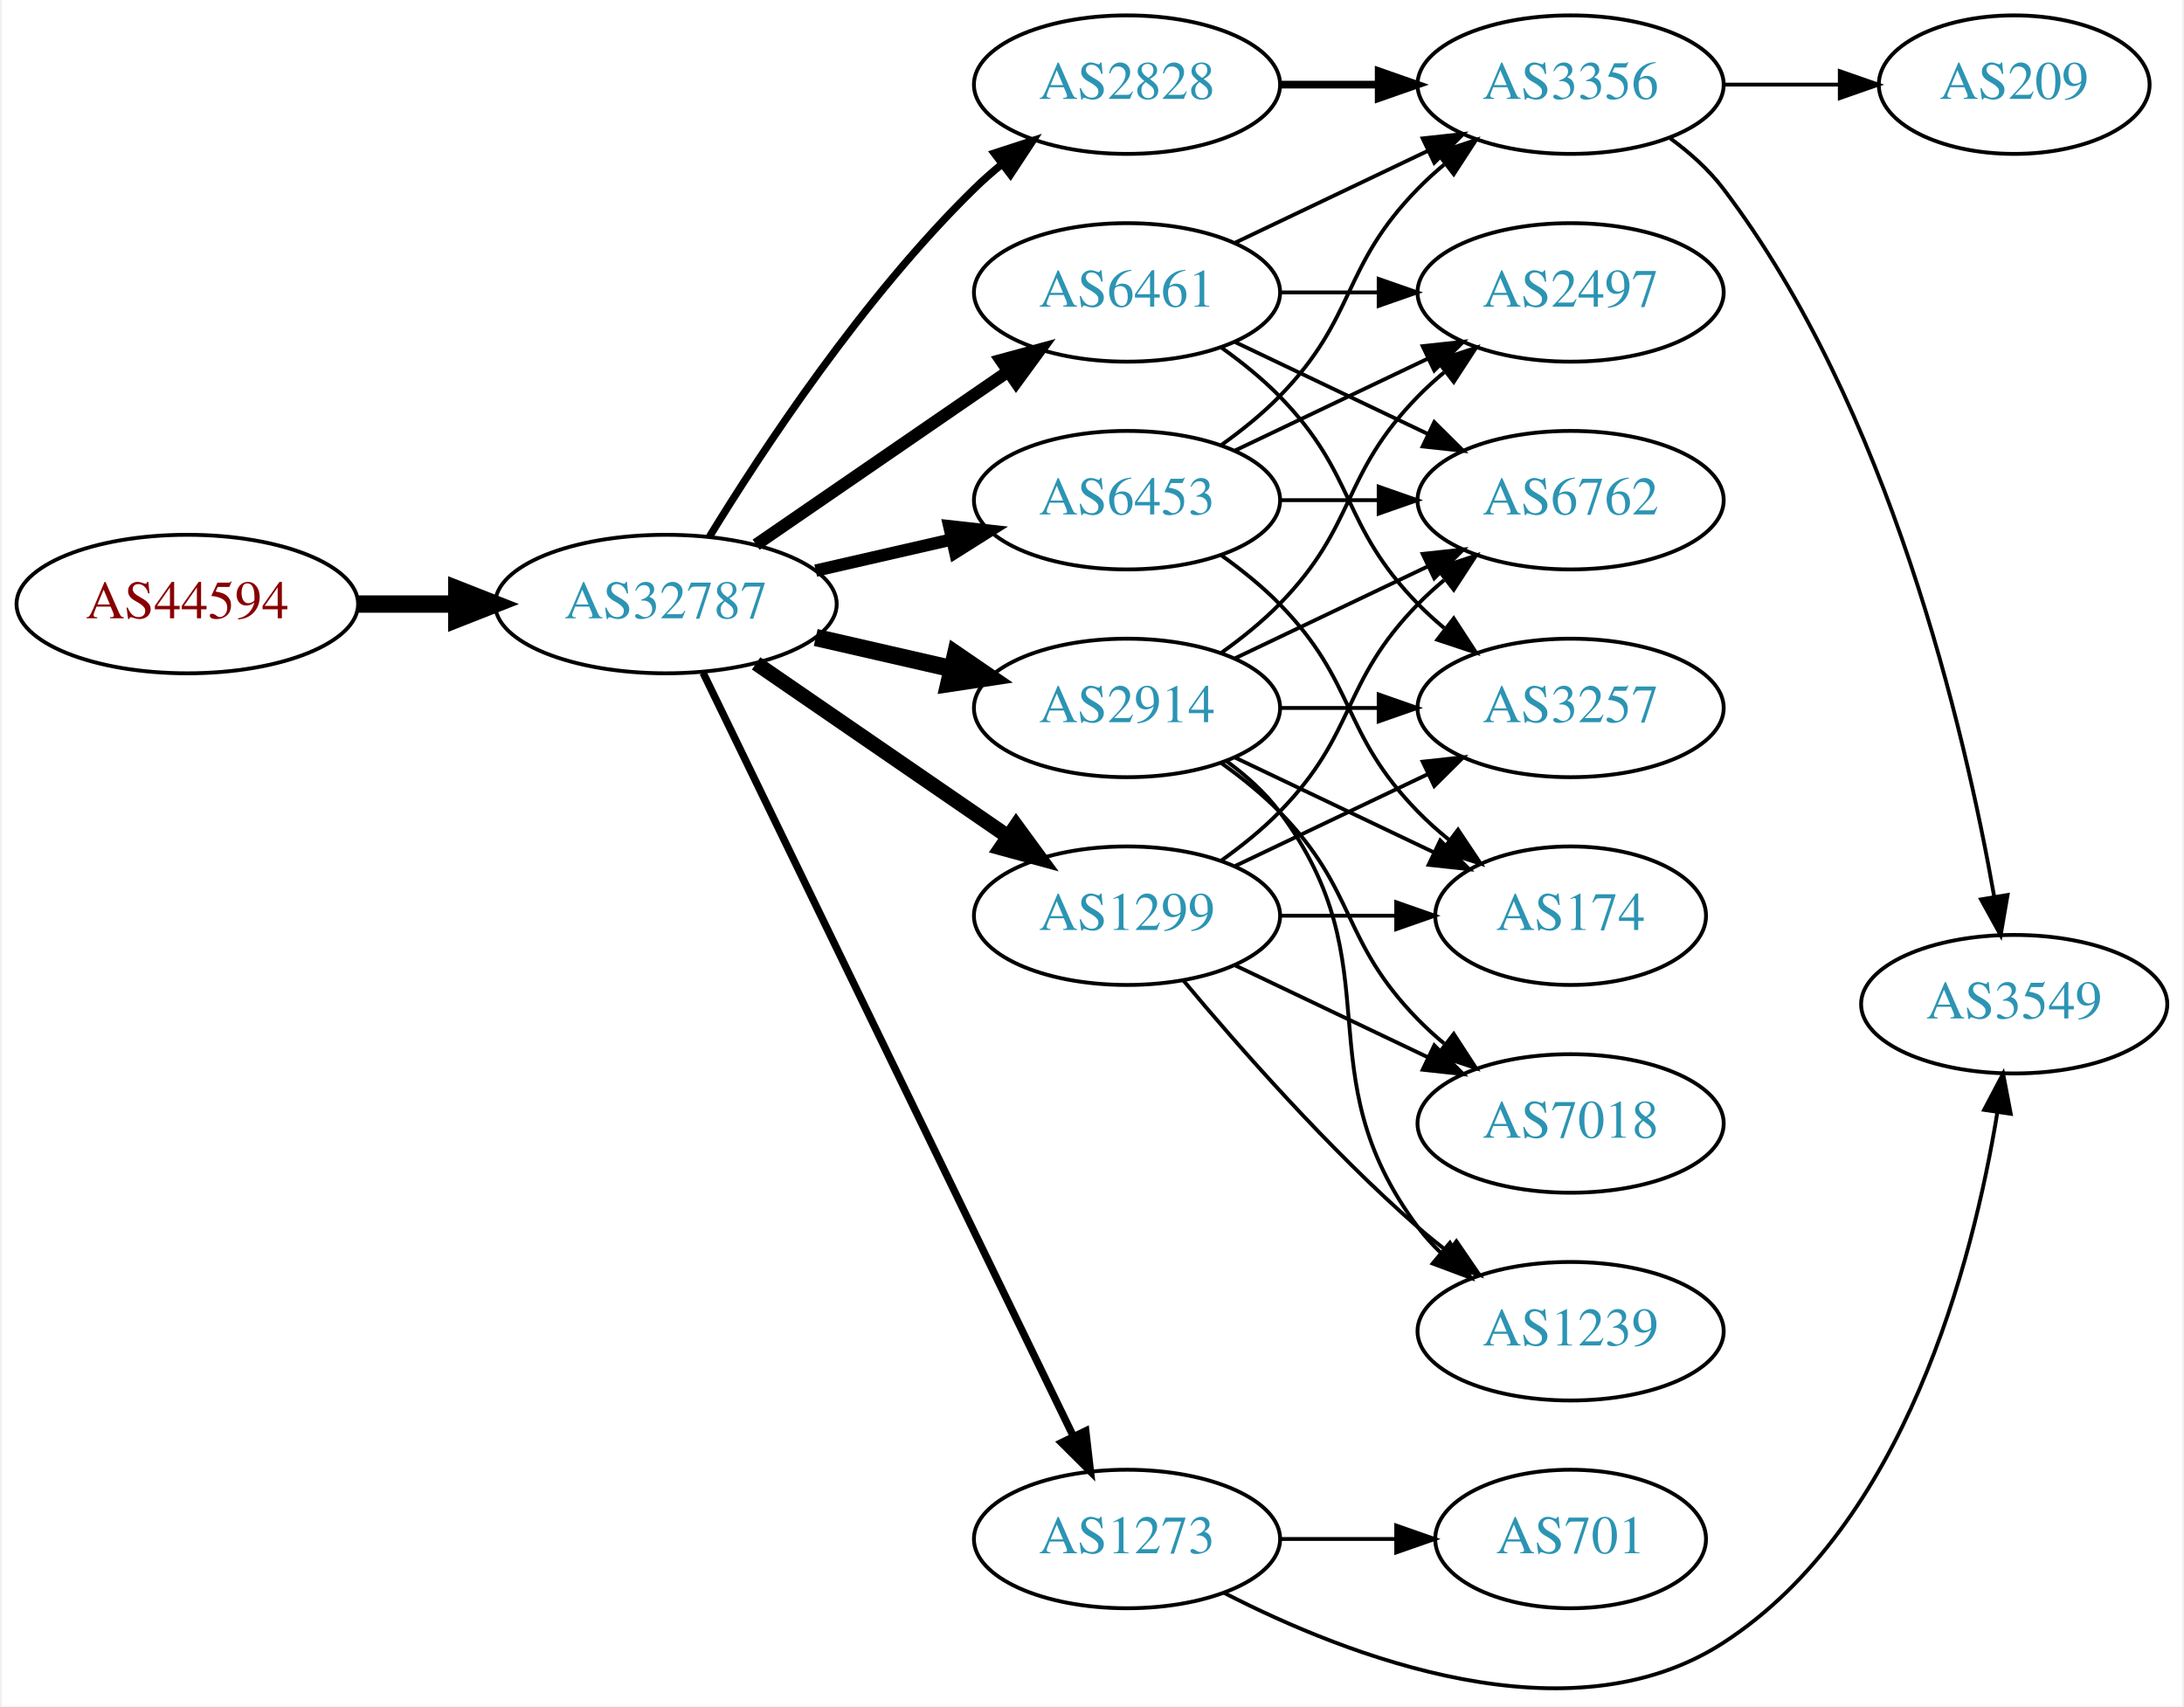
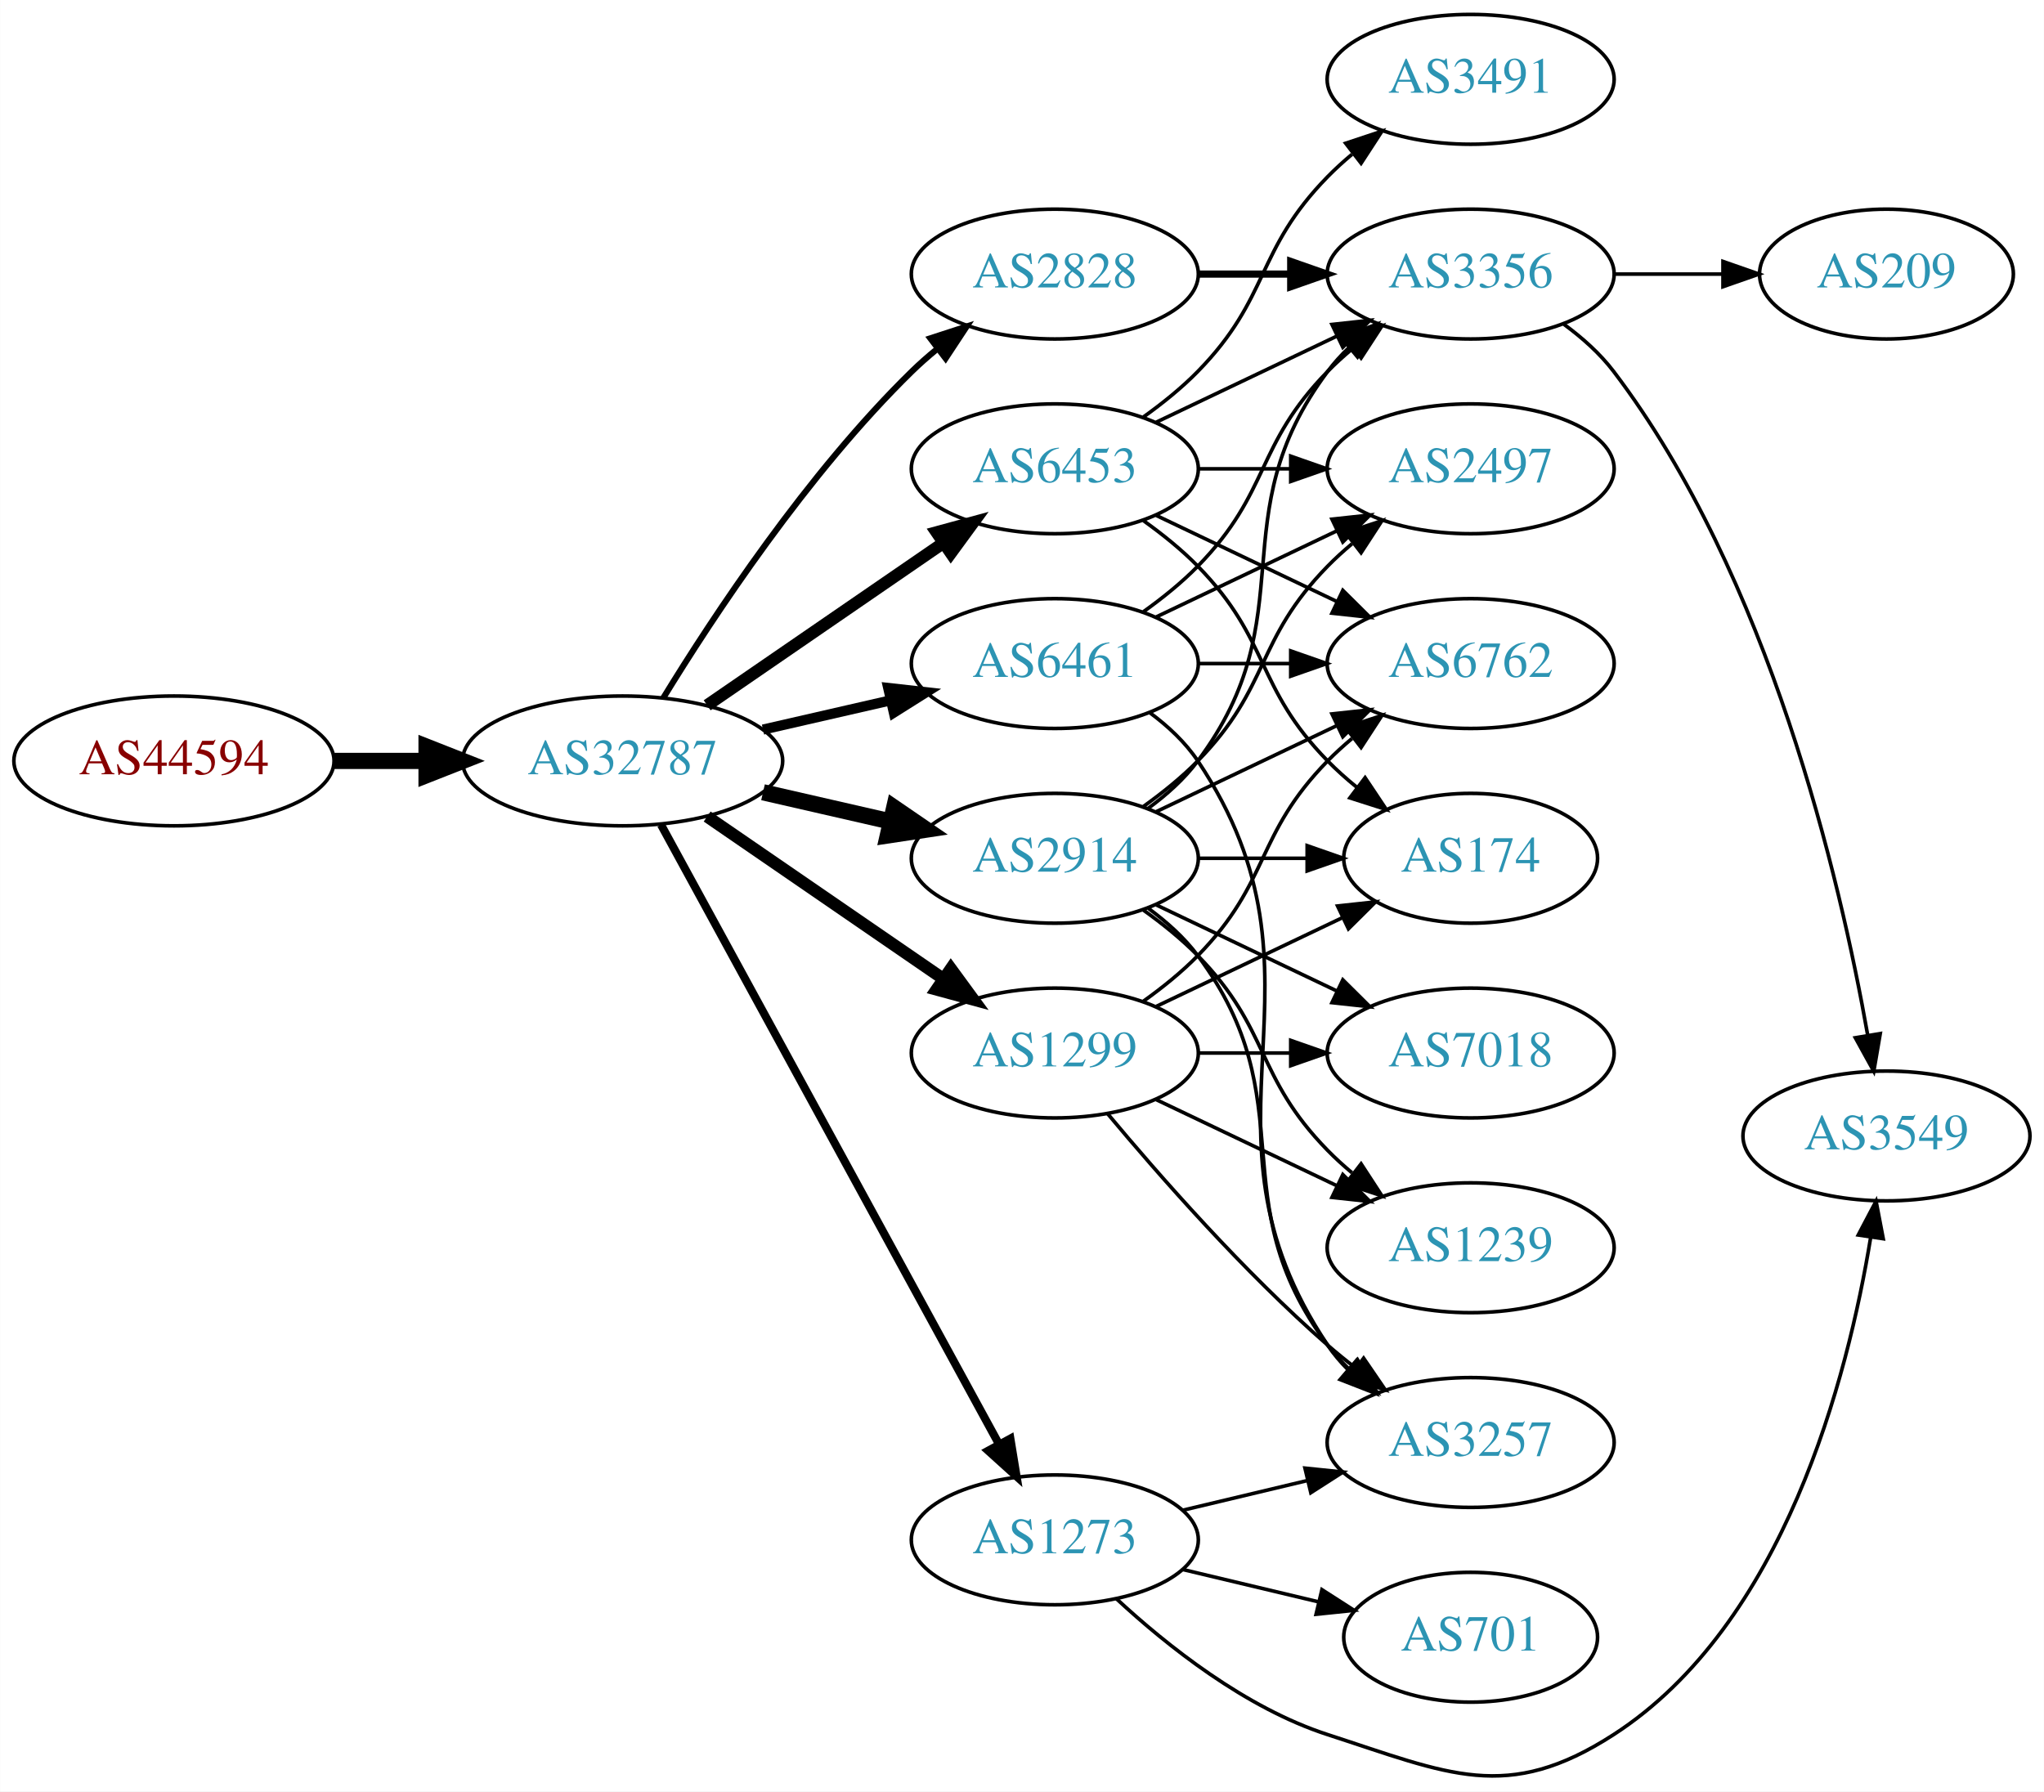
- <svg xmlns="http://www.w3.org/2000/svg" xmlns:xlink="http://www.w3.org/1999/xlink" width="567pt" height="443pt" viewBox="0.00 0.00 566.66 443.50">
-   <g id="graph0" class="graph" transform="scale(1 1) rotate(0) translate(4 439.498)">
-     <polygon fill="white" stroke="none" points="-4,4 -4,-439.498 562.663,-439.498 562.663,4 -4,4" />
+ <svg xmlns="http://www.w3.org/2000/svg" xmlns:xlink="http://www.w3.org/1999/xlink" width="567pt" height="497pt" viewBox="0.00 0.00 566.66 496.77">
+   <g id="graph0" class="graph" transform="scale(1 1) rotate(0) translate(4 492.766)">
+     <polygon fill="white" stroke="none" points="-4,4 -4,-492.766 562.663,-492.766 562.663,4 -4,4" />
    <g id="node1" class="node">
      <g id="a_node1">
        <a xlink:href="/asn/44594" xlink:title="AS44594 ~ Austrian Airlines AG [AT]">
-           <ellipse fill="#ffffff" stroke="black" cx="44.196" cy="-282.498" rx="44.393" ry="18" />
-           <text text-anchor="middle" x="44.196" y="-278.798" font-family="Times,serif" font-size="14.00" fill="#880000">AS44594</text>
+           <ellipse fill="#ffffff" stroke="black" cx="44.196" cy="-281.766" rx="44.393" ry="18" />
+           <text text-anchor="middle" x="44.196" y="-278.066" font-family="Times,serif" font-size="14.00" fill="#880000">AS44594</text>
        </a>
      </g>
    </g>
    <g id="node2" class="node">
      <g id="a_node2">
        <a xlink:href="/asn/32787" xlink:title="AS32787 ~ Akamai Technologies, Inc. [US]">
-           <ellipse fill="#ffffff" stroke="black" cx="168.588" cy="-282.498" rx="44.393" ry="18" />
-           <text text-anchor="middle" x="168.588" y="-278.798" font-family="Times,serif" font-size="14.00" fill="#2c94b3">AS32787</text>
+           <ellipse fill="#ffffff" stroke="black" cx="168.588" cy="-281.766" rx="44.393" ry="18" />
+           <text text-anchor="middle" x="168.588" y="-278.066" font-family="Times,serif" font-size="14.00" fill="#2c94b3">AS32787</text>
        </a>
      </g>
    </g>
    <g id="edge1" class="edge">
-       <path fill="none" stroke="black" stroke-width="4.5" d="M88.692,-282.498C96.898,-282.498 105.569,-282.498 114.041,-282.498" />
-       <polygon fill="black" stroke="black" stroke-width="4.5" points="114.233,-286.436 124.233,-282.498 114.233,-278.561 114.233,-286.436" />
+       <path fill="none" stroke="black" stroke-width="4.5" d="M88.692,-281.766C96.898,-281.766 105.569,-281.766 114.041,-281.766" />
+       <polygon fill="black" stroke="black" stroke-width="4.5" points="114.233,-285.703 124.233,-281.766 114.233,-277.828 114.233,-285.703" />
    </g>
    <g id="node3" class="node">
      <g id="a_node3">
        <a xlink:href="/asn/2914" xlink:title="AS2914 ~ NTT America, Inc. [US]">
-           <ellipse fill="#ffffff" stroke="black" cx="288.431" cy="-255.498" rx="39.794" ry="18" />
-           <text text-anchor="middle" x="288.431" y="-251.798" font-family="Times,serif" font-size="14.00" fill="#2c94b3">AS2914</text>
+           <ellipse fill="#ffffff" stroke="black" cx="288.431" cy="-254.766" rx="39.794" ry="18" />
+           <text text-anchor="middle" x="288.431" y="-251.066" font-family="Times,serif" font-size="14.00" fill="#2c94b3">AS2914</text>
        </a>
      </g>
    </g>
    <g id="edge2" class="edge">
-       <path fill="none" stroke="black" stroke-width="4.5" d="M207.523,-273.807C218.764,-271.231 231.176,-268.387 242.799,-265.724" />
-       <polygon fill="black" stroke="black" stroke-width="4.5" points="243.893,-269.513 252.761,-263.442 242.134,-261.837 243.893,-269.513" />
+       <path fill="none" stroke="black" stroke-width="4.5" d="M207.523,-273.074C218.764,-270.499 231.176,-267.655 242.799,-264.992" />
+       <polygon fill="black" stroke="black" stroke-width="4.5" points="243.893,-268.781 252.761,-262.709 242.134,-261.105 243.893,-268.781" />
    </g>
    <g id="node4" class="node">
      <g id="a_node4">
-         <a xlink:href="/asn/6461" xlink:title="AS6461 ~ Zayo Bandwidth [US]">
-           <ellipse fill="#ffffff" stroke="black" cx="288.431" cy="-363.498" rx="39.794" ry="18" />
-           <text text-anchor="middle" x="288.431" y="-359.798" font-family="Times,serif" font-size="14.00" fill="#2c94b3">AS6461</text>
+         <a xlink:href="/asn/1273" xlink:title="AS1273 ~ Vodafone Group PLC [EU]">
+           <ellipse fill="#ffffff" stroke="black" cx="288.431" cy="-65.766" rx="39.794" ry="18" />
+           <text text-anchor="middle" x="288.431" y="-62.066" font-family="Times,serif" font-size="14.00" fill="#2c94b3">AS1273</text>
        </a>
      </g>
    </g>
    <g id="edge3" class="edge">
-       <path fill="none" stroke="black" stroke-width="3.214" d="M192.031,-297.924C210.612,-310.696 237.173,-328.953 257.553,-342.961" />
-       <polygon fill="black" stroke="black" stroke-width="3.214" points="255.643,-345.896 265.867,-348.676 259.609,-340.127 255.643,-345.896" />
+       <path fill="none" stroke="black" stroke-width="2.25" d="M179.232,-264.09C199.913,-226.181 248.626,-136.893 273.005,-92.207" />
+       <polygon fill="black" stroke="black" stroke-width="2.25" points="276.102,-93.838 277.819,-83.383 269.957,-90.486 276.102,-93.838" />
    </g>
    <g id="node5" class="node">
      <g id="a_node5">
        <a xlink:href="/asn/2828" xlink:title="AS2828 ~ XO-AS15 [US]">
-           <ellipse fill="#ffffff" stroke="black" cx="288.431" cy="-417.498" rx="39.794" ry="18" />
-           <text text-anchor="middle" x="288.431" y="-413.798" font-family="Times,serif" font-size="14.00" fill="#2c94b3">AS2828</text>
+           <ellipse fill="#ffffff" stroke="black" cx="288.431" cy="-416.766" rx="39.794" ry="18" />
+           <text text-anchor="middle" x="288.431" y="-413.066" font-family="Times,serif" font-size="14.00" fill="#2c94b3">AS2828</text>
        </a>
      </g>
    </g>
    <g id="edge4" class="edge">
-       <path fill="none" stroke="black" stroke-width="1.929" d="M179.854,-299.938C193.662,-322.49 219.851,-362.221 248.784,-390.498 250.924,-392.59 253.242,-394.635 255.642,-396.604" />
-       <polygon fill="black" stroke="black" stroke-width="1.929" points="253.908,-399.684 263.983,-402.962 258.152,-394.117 253.908,-399.684" />
+       <path fill="none" stroke="black" stroke-width="1.688" d="M179.854,-299.206C193.662,-321.757 219.851,-361.488 248.784,-389.766 250.924,-391.857 253.242,-393.902 255.642,-395.871" />
+       <polygon fill="black" stroke="black" stroke-width="1.688" points="253.908,-398.951 263.983,-402.23 258.152,-393.384 253.908,-398.951" />
    </g>
    <g id="node6" class="node">
      <g id="a_node6">
-         <a xlink:href="/asn/6453" xlink:title="AS6453 ~ TATA COMMUNICATIONS (AMERICA) INC [US]">
-           <ellipse fill="#ffffff" stroke="black" cx="288.431" cy="-309.498" rx="39.794" ry="18" />
-           <text text-anchor="middle" x="288.431" y="-305.798" font-family="Times,serif" font-size="14.00" fill="#2c94b3">AS6453</text>
+         <a xlink:href="/asn/1299" xlink:title="AS1299 ~ Telia Carrier [EU]">
+           <ellipse fill="#ffffff" stroke="black" cx="288.431" cy="-200.766" rx="39.794" ry="18" />
+           <text text-anchor="middle" x="288.431" y="-197.066" font-family="Times,serif" font-size="14.00" fill="#2c94b3">AS1299</text>
        </a>
      </g>
    </g>
    <g id="edge5" class="edge">
-       <path fill="none" stroke="black" stroke-width="3.214" d="M207.523,-291.19C218.764,-293.765 231.176,-296.609 242.799,-299.272" />
-       <polygon fill="black" stroke="black" stroke-width="3.214" points="242.232,-302.733 252.761,-301.555 243.795,-295.91 242.232,-302.733" />
+       <path fill="none" stroke="black" stroke-width="3.375" d="M192.031,-266.34C210.612,-253.568 237.173,-235.311 257.553,-221.303" />
+       <polygon fill="black" stroke="black" stroke-width="3.375" points="259.609,-224.137 265.867,-215.588 255.643,-218.368 259.609,-224.137" />
    </g>
    <g id="node7" class="node">
      <g id="a_node7">
-         <a xlink:href="/asn/1299" xlink:title="AS1299 ~ Telia Carrier [EU]">
-           <ellipse fill="#ffffff" stroke="black" cx="288.431" cy="-201.498" rx="39.794" ry="18" />
-           <text text-anchor="middle" x="288.431" y="-197.798" font-family="Times,serif" font-size="14.00" fill="#2c94b3">AS1299</text>
+         <a xlink:href="/asn/6453" xlink:title="AS6453 ~ TATA COMMUNICATIONS (AMERICA) INC [US]">
+           <ellipse fill="#ffffff" stroke="black" cx="288.431" cy="-362.766" rx="39.794" ry="18" />
+           <text text-anchor="middle" x="288.431" y="-359.066" font-family="Times,serif" font-size="14.00" fill="#2c94b3">AS6453</text>
        </a>
      </g>
    </g>
    <g id="edge6" class="edge">
-       <path fill="none" stroke="black" stroke-width="3.857" d="M192.031,-267.072C210.612,-254.3 237.173,-236.043 257.553,-222.035" />
-       <polygon fill="black" stroke="black" stroke-width="3.857" points="259.609,-224.869 265.867,-216.32 255.643,-219.101 259.609,-224.869" />
+       <path fill="none" stroke="black" stroke-width="3.375" d="M192.031,-297.192C210.612,-309.964 237.173,-328.221 257.553,-342.229" />
+       <polygon fill="black" stroke="black" stroke-width="3.375" points="255.643,-345.163 265.867,-347.944 259.609,-339.395 255.643,-345.163" />
    </g>
    <g id="node8" class="node">
      <g id="a_node8">
-         <a xlink:href="/asn/1273" xlink:title="AS1273 ~ Vodafone Group PLC [EU]">
-           <ellipse fill="#ffffff" stroke="black" cx="288.431" cy="-39.498" rx="39.794" ry="18" />
-           <text text-anchor="middle" x="288.431" y="-35.798" font-family="Times,serif" font-size="14.00" fill="#2c94b3">AS1273</text>
+         <a xlink:href="/asn/6461" xlink:title="AS6461 ~ Zayo Bandwidth [US]">
+           <ellipse fill="#ffffff" stroke="black" cx="288.431" cy="-308.766" rx="39.794" ry="18" />
+           <text text-anchor="middle" x="288.431" y="-305.066" font-family="Times,serif" font-size="14.00" fill="#2c94b3">AS6461</text>
        </a>
      </g>
    </g>
    <g id="edge7" class="edge">
-       <path fill="none" stroke="black" stroke-width="1.929" d="M178.253,-264.63C198.734,-222.398 250.221,-116.227 274.447,-66.271" />
-       <polygon fill="black" stroke="black" stroke-width="1.929" points="277.697,-67.59 278.912,-57.065 271.399,-64.536 277.697,-67.59" />
+       <path fill="none" stroke="black" stroke-width="2.812" d="M207.523,-290.457C218.764,-293.033 231.176,-295.877 242.799,-298.54" />
+       <polygon fill="black" stroke="black" stroke-width="2.812" points="242.232,-302 252.761,-300.822 243.795,-295.177 242.232,-302" />
    </g>
    <g id="node9" class="node">
      <g id="a_node9">
-         <a xlink:href="/asn/174" xlink:title="AS174 ~ Cogent Communications [US]">
-           <ellipse fill="#ffffff" stroke="black" cx="403.724" cy="-201.498" rx="35.194" ry="18" />
-           <text text-anchor="middle" x="403.724" y="-197.798" font-family="Times,serif" font-size="14.00" fill="#2c94b3">AS174</text>
+         <a xlink:href="/asn/2497" xlink:title="AS2497 ~ Internet Initiative Japan Inc. [JP]">
+           <ellipse fill="#ffffff" stroke="black" cx="403.724" cy="-362.766" rx="39.794" ry="18" />
+           <text text-anchor="middle" x="403.724" y="-359.066" font-family="Times,serif" font-size="14.00" fill="#2c94b3">AS2497</text>
        </a>
      </g>
    </g>
    <g id="edge8" class="edge">
-       <path fill="none" stroke="black" d="M316.567,-242.564C331.999,-235.209 351.485,-225.921 368.02,-218.04" />
-       <polygon fill="black" stroke="black" points="369.84,-221.049 377.361,-213.587 366.828,-214.73 369.84,-221.049" />
+       <path fill="none" stroke="black" d="M313.025,-269.155C318.281,-272.914 323.613,-277.203 328.077,-281.766 348.25,-302.383 343.905,-315.148 364.077,-335.766 366.17,-337.905 368.453,-339.983 370.83,-341.976" />
+       <polygon fill="black" stroke="black" points="369.074,-345.041 379.13,-348.376 373.349,-339.498 369.074,-345.041" />
    </g>
    <g id="node10" class="node">
      <g id="a_node10">
        <a xlink:href="/asn/6762" xlink:title="AS6762 ~ TELECOM ITALIA SPARKLE S.p.A. [IT]">
-           <ellipse fill="#ffffff" stroke="black" cx="403.724" cy="-309.498" rx="39.794" ry="18" />
-           <text text-anchor="middle" x="403.724" y="-305.798" font-family="Times,serif" font-size="14.00" fill="#2c94b3">AS6762</text>
+           <ellipse fill="#ffffff" stroke="black" cx="403.724" cy="-308.766" rx="39.794" ry="18" />
+           <text text-anchor="middle" x="403.724" y="-305.066" font-family="Times,serif" font-size="14.00" fill="#2c94b3">AS6762</text>
        </a>
      </g>
    </g>
    <g id="edge9" class="edge">
-       <path fill="none" stroke="black" d="M316.567,-268.433C331.561,-275.579 350.382,-284.55 366.605,-292.283" />
-       <polygon fill="black" stroke="black" points="365.276,-295.526 375.809,-296.67 368.288,-289.207 365.276,-295.526" />
+       <path fill="none" stroke="black" d="M316.567,-267.7C331.561,-274.847 350.382,-283.818 366.605,-291.55" />
+       <polygon fill="black" stroke="black" points="365.276,-294.794 375.809,-295.937 368.288,-288.475 365.276,-294.794" />
    </g>
    <g id="node11" class="node">
      <g id="a_node11">
-         <a xlink:href="/asn/2497" xlink:title="AS2497 ~ Internet Initiative Japan Inc. [JP]">
-           <ellipse fill="#ffffff" stroke="black" cx="403.724" cy="-363.498" rx="39.794" ry="18" />
-           <text text-anchor="middle" x="403.724" y="-359.798" font-family="Times,serif" font-size="14.00" fill="#2c94b3">AS2497</text>
+         <a xlink:href="/asn/3257" xlink:title="AS3257 ~ GTT [DE]">
+           <ellipse fill="#ffffff" stroke="black" cx="403.724" cy="-92.766" rx="39.794" ry="18" />
+           <text text-anchor="middle" x="403.724" y="-89.066" font-family="Times,serif" font-size="14.00" fill="#2c94b3">AS3257</text>
        </a>
      </g>
    </g>
    <g id="edge10" class="edge">
-       <path fill="none" stroke="black" d="M313.025,-269.888C318.281,-273.646 323.613,-277.935 328.077,-282.498 348.25,-303.116 343.905,-315.881 364.077,-336.498 366.17,-338.637 368.453,-340.716 370.83,-342.708" />
-       <polygon fill="black" stroke="black" points="369.074,-345.773 379.13,-349.109 373.349,-340.23 369.074,-345.773" />
+       <path fill="none" stroke="black" d="M314.362,-240.884C319.438,-237.154 324.356,-232.75 328.077,-227.766 358.349,-187.224 333.806,-160.308 364.077,-119.766 365.822,-117.429 367.829,-115.22 369.992,-113.149" />
+       <polygon fill="black" stroke="black" points="372.352,-115.738 377.793,-106.647 367.87,-110.361 372.352,-115.738" />
    </g>
    <g id="node12" class="node">
      <g id="a_node12">
-         <a xlink:href="/asn/3257" xlink:title="AS3257 ~ GTT [DE]">
-           <ellipse fill="#ffffff" stroke="black" cx="403.724" cy="-255.498" rx="39.794" ry="18" />
-           <text text-anchor="middle" x="403.724" y="-251.798" font-family="Times,serif" font-size="14.00" fill="#2c94b3">AS3257</text>
+         <a xlink:href="/asn/7018" xlink:title="AS7018 ~ AT&amp;T Services, Inc. [US]">
+           <ellipse fill="#ffffff" stroke="black" cx="403.724" cy="-200.766" rx="39.794" ry="18" />
+           <text text-anchor="middle" x="403.724" y="-197.066" font-family="Times,serif" font-size="14.00" fill="#2c94b3">AS7018</text>
        </a>
      </g>
    </g>
    <g id="edge11" class="edge">
-       <path fill="none" stroke="black" d="M328.103,-255.498C336.306,-255.498 345.07,-255.498 353.602,-255.498" />
-       <polygon fill="black" stroke="black" points="353.841,-258.998 363.841,-255.498 353.841,-251.998 353.841,-258.998" />
+       <path fill="none" stroke="black" d="M316.567,-241.831C331.561,-234.685 350.382,-225.714 366.605,-217.981" />
+       <polygon fill="black" stroke="black" points="368.288,-221.057 375.809,-213.595 365.276,-214.738 368.288,-221.057" />
    </g>
    <g id="node13" class="node">
      <g id="a_node13">
-         <a xlink:href="/asn/7018" xlink:title="AS7018 ~ AT&amp;T Services, Inc. [US]">
-           <ellipse fill="#ffffff" stroke="black" cx="403.724" cy="-147.498" rx="39.794" ry="18" />
-           <text text-anchor="middle" x="403.724" y="-143.798" font-family="Times,serif" font-size="14.00" fill="#2c94b3">AS7018</text>
+         <a xlink:href="/asn/174" xlink:title="AS174 ~ Cogent Communications [US]">
+           <ellipse fill="#ffffff" stroke="black" cx="403.724" cy="-254.766" rx="35.194" ry="18" />
+           <text text-anchor="middle" x="403.724" y="-251.066" font-family="Times,serif" font-size="14.00" fill="#2c94b3">AS174</text>
        </a>
      </g>
    </g>
    <g id="edge12" class="edge">
-       <path fill="none" stroke="black" d="M313.025,-241.109C318.281,-237.351 323.613,-233.062 328.077,-228.498 348.25,-207.881 343.905,-195.116 364.077,-174.498 366.17,-172.359 368.453,-170.281 370.83,-168.289" />
-       <polygon fill="black" stroke="black" points="373.349,-170.766 379.13,-161.888 369.074,-165.223 373.349,-170.766" />
+       <path fill="none" stroke="black" d="M328.103,-254.766C337.808,-254.766 348.299,-254.766 358.262,-254.766" />
+       <polygon fill="black" stroke="black" points="358.398,-258.266 368.398,-254.766 358.398,-251.266 358.398,-258.266" />
    </g>
    <g id="node14" class="node">
      <g id="a_node14">
        <a xlink:href="/asn/1239" xlink:title="AS1239 ~ Sprint [US]">
-           <ellipse fill="#ffffff" stroke="black" cx="403.724" cy="-93.498" rx="39.794" ry="18" />
-           <text text-anchor="middle" x="403.724" y="-89.798" font-family="Times,serif" font-size="14.00" fill="#2c94b3">AS1239</text>
+           <ellipse fill="#ffffff" stroke="black" cx="403.724" cy="-146.766" rx="39.794" ry="18" />
+           <text text-anchor="middle" x="403.724" y="-143.066" font-family="Times,serif" font-size="14.00" fill="#2c94b3">AS1239</text>
        </a>
      </g>
    </g>
    <g id="edge13" class="edge">
-       <path fill="none" stroke="black" d="M314.362,-241.617C319.438,-237.887 324.356,-233.483 328.077,-228.498 358.349,-187.956 333.806,-161.04 364.077,-120.498 365.822,-118.162 367.829,-115.953 369.992,-113.881" />
-       <polygon fill="black" stroke="black" points="372.352,-116.471 377.793,-107.38 367.87,-111.094 372.352,-116.471" />
-     </g>
-     <g id="edge14" class="edge">
-       <path fill="none" stroke="black" d="M316.567,-350.564C331.561,-343.417 350.382,-334.446 366.605,-326.714" />
-       <polygon fill="black" stroke="black" points="368.288,-329.789 375.809,-322.327 365.276,-323.47 368.288,-329.789" />
-     </g>
-     <g id="edge16" class="edge">
-       <path fill="none" stroke="black" d="M328.103,-363.498C336.306,-363.498 345.07,-363.498 353.602,-363.498" />
-       <polygon fill="black" stroke="black" points="353.841,-366.998 363.841,-363.498 353.841,-359.998 353.841,-366.998" />
-     </g>
-     <g id="edge17" class="edge">
-       <path fill="none" stroke="black" d="M313.025,-349.109C318.281,-345.351 323.613,-341.062 328.077,-336.498 348.25,-315.881 343.905,-303.116 364.077,-282.498 366.17,-280.359 368.453,-278.281 370.83,-276.289" />
-       <polygon fill="black" stroke="black" points="373.349,-278.766 379.13,-269.888 369.074,-273.223 373.349,-278.766" />
+       <path fill="none" stroke="black" d="M313.025,-240.376C318.281,-236.618 323.613,-232.329 328.077,-227.766 348.25,-207.148 343.905,-194.383 364.077,-173.766 366.17,-171.627 368.453,-169.548 370.83,-167.556" />
+       <polygon fill="black" stroke="black" points="373.349,-170.034 379.13,-161.155 369.074,-164.491 373.349,-170.034" />
    </g>
    <g id="node15" class="node">
      <g id="a_node15">
        <a xlink:href="/asn/3356" xlink:title="AS3356 ~ Level 3 Parent, LLC [US]">
-           <ellipse fill="#ffffff" stroke="black" cx="403.724" cy="-417.498" rx="39.794" ry="18" />
-           <text text-anchor="middle" x="403.724" y="-413.798" font-family="Times,serif" font-size="14.00" fill="#2c94b3">AS3356</text>
-         </a>
-       </g>
-     </g>
-     <g id="edge15" class="edge">
-       <path fill="none" stroke="black" d="M316.567,-376.433C331.561,-383.579 350.382,-392.55 366.605,-400.283" />
-       <polygon fill="black" stroke="black" points="365.276,-403.526 375.809,-404.67 368.288,-397.207 365.276,-403.526" />
-     </g>
-     <g id="edge18" class="edge">
-       <path fill="none" stroke="black" stroke-width="2" d="M328.103,-417.498C336.306,-417.498 345.07,-417.498 353.602,-417.498" />
-       <polygon fill="black" stroke="black" stroke-width="2" points="353.841,-420.998 363.841,-417.498 353.841,-413.998 353.841,-420.998" />
-     </g>
-     <g id="edge21" class="edge">
-       <path fill="none" stroke="black" d="M313.025,-295.109C318.281,-291.351 323.613,-287.062 328.077,-282.498 348.25,-261.881 343.905,-249.116 364.077,-228.498 366.556,-225.964 369.303,-223.515 372.156,-221.194" />
-       <polygon fill="black" stroke="black" points="374.458,-223.842 380.341,-215.03 370.247,-218.25 374.458,-223.842" />
-     </g>
-     <g id="edge20" class="edge">
-       <path fill="none" stroke="black" d="M328.103,-309.498C336.306,-309.498 345.07,-309.498 353.602,-309.498" />
-       <polygon fill="black" stroke="black" points="353.841,-312.998 363.841,-309.498 353.841,-305.998 353.841,-312.998" />
+           <ellipse fill="#ffffff" stroke="black" cx="403.724" cy="-416.766" rx="39.794" ry="18" />
+           <text text-anchor="middle" x="403.724" y="-413.066" font-family="Times,serif" font-size="14.00" fill="#2c94b3">AS3356</text>
+         </a>
+       </g>
+     </g>
+     <g id="edge14" class="edge">
+       <path fill="none" stroke="black" d="M314.362,-268.647C319.438,-272.377 324.356,-276.781 328.077,-281.766 358.349,-322.308 333.806,-349.224 364.077,-389.766 365.822,-392.102 367.829,-394.311 369.992,-396.383" />
+       <polygon fill="black" stroke="black" points="367.87,-399.17 377.793,-402.884 372.352,-393.793 367.87,-399.17" />
    </g>
    <g id="edge22" class="edge">
-       <path fill="none" stroke="black" d="M316.567,-322.433C331.561,-329.579 350.382,-338.55 366.605,-346.283" />
-       <polygon fill="black" stroke="black" points="365.276,-349.526 375.809,-350.67 368.288,-343.207 365.276,-349.526" />
-     </g>
-     <g id="edge19" class="edge">
-       <path fill="none" stroke="black" d="M313.025,-323.888C318.281,-327.646 323.613,-331.935 328.077,-336.498 348.25,-357.116 343.905,-369.881 364.077,-390.498 366.17,-392.637 368.453,-394.716 370.83,-396.708" />
-       <polygon fill="black" stroke="black" points="369.074,-399.773 379.13,-403.109 373.349,-394.23 369.074,-399.773" />
-     </g>
-     <g id="edge28" class="edge">
-       <path fill="none" stroke="black" d="M328.103,-201.498C337.808,-201.498 348.299,-201.498 358.262,-201.498" />
-       <polygon fill="black" stroke="black" points="358.398,-204.998 368.398,-201.498 358.398,-197.998 358.398,-204.998" />
-     </g>
-     <g id="edge29" class="edge">
-       <path fill="none" stroke="black" d="M313.025,-215.888C318.281,-219.646 323.613,-223.935 328.077,-228.498 348.25,-249.116 343.905,-261.881 364.077,-282.498 366.17,-284.637 368.453,-286.716 370.83,-288.708" />
-       <polygon fill="black" stroke="black" points="369.074,-291.773 379.13,-295.109 373.349,-286.23 369.074,-291.773" />
-     </g>
-     <g id="edge27" class="edge">
-       <path fill="none" stroke="black" d="M316.567,-214.433C331.561,-221.579 350.382,-230.55 366.605,-238.283" />
-       <polygon fill="black" stroke="black" points="365.276,-241.526 375.809,-242.67 368.288,-235.207 365.276,-241.526" />
-     </g>
-     <g id="edge26" class="edge">
-       <path fill="none" stroke="black" d="M316.567,-188.564C331.561,-181.417 350.382,-172.446 366.605,-164.714" />
-       <polygon fill="black" stroke="black" points="368.288,-167.789 375.809,-160.327 365.276,-161.47 368.288,-167.789" />
-     </g>
-     <g id="edge25" class="edge">
-       <path fill="none" stroke="black" d="M303.061,-184.682C317.343,-167.569 340.89,-140.754 364.077,-120.498 366.543,-118.345 369.182,-116.205 371.879,-114.127" />
-       <polygon fill="black" stroke="black" points="374.052,-116.873 380.033,-108.128 369.904,-111.235 374.052,-116.873" />
+       <path fill="none" stroke="black" d="M324.038,-74.013C334.909,-76.604 347.064,-79.501 358.506,-82.228" />
+       <polygon fill="black" stroke="black" points="357.789,-85.655 368.328,-84.569 359.412,-78.846 357.789,-85.655" />
    </g>
    <g id="node16" class="node">
      <g id="a_node16">
+         <a xlink:href="/asn/701" xlink:title="AS701 ~ UUNET [US]">
+           <ellipse fill="#ffffff" stroke="black" cx="403.724" cy="-38.766" rx="35.194" ry="18" />
+           <text text-anchor="middle" x="403.724" y="-35.066" font-family="Times,serif" font-size="14.00" fill="#2c94b3">AS701</text>
+         </a>
+       </g>
+     </g>
+     <g id="edge21" class="edge">
+       <path fill="none" stroke="black" d="M324.038,-57.518C335.833,-54.707 349.137,-51.536 361.405,-48.613" />
+       <polygon fill="black" stroke="black" points="362.494,-51.952 371.41,-46.228 360.871,-45.142 362.494,-51.952" />
+     </g>
+     <g id="node17" class="node">
+       <g id="a_node17">
        <a xlink:href="/asn/3549" xlink:title="AS3549 ~ Level 3 Parent, LLC [US]">
-           <ellipse fill="#ffffff" stroke="black" cx="519.017" cy="-178.498" rx="39.794" ry="18" />
-           <text text-anchor="middle" x="519.017" y="-174.798" font-family="Times,serif" font-size="14.00" fill="#2c94b3">AS3549</text>
-         </a>
-       </g>
-     </g>
-     <g id="edge31" class="edge">
-       <path fill="none" stroke="black" d="M313.662,-25.497C345.876,-8.923 403.385,13.363 443.37,-12.498 490.664,-43.087 508.287,-111.553 514.63,-150.323" />
-       <polygon fill="black" stroke="black" points="511.198,-151.04 516.135,-160.415 518.121,-150.008 511.198,-151.04" />
+           <ellipse fill="#ffffff" stroke="black" cx="519.017" cy="-177.766" rx="39.794" ry="18" />
+           <text text-anchor="middle" x="519.017" y="-174.066" font-family="Times,serif" font-size="14.00" fill="#2c94b3">AS3549</text>
+         </a>
+       </g>
+     </g>
+     <g id="edge23" class="edge">
+       <path fill="none" stroke="black" d="M305.486,-49.459C319.547,-36.425 341.252,-19.156 364.077,-11.766 397.605,-0.91 413.779,7.373 443.37,-11.766 490.664,-42.354 508.287,-110.82 514.63,-149.59" />
+       <polygon fill="black" stroke="black" points="511.198,-150.308 516.135,-159.682 518.121,-149.275 511.198,-150.308" />
+     </g>
+     <g id="edge15" class="edge">
+       <path fill="none" stroke="black" stroke-width="2" d="M328.103,-416.766C336.306,-416.766 345.07,-416.766 353.602,-416.766" />
+       <polygon fill="black" stroke="black" stroke-width="2" points="353.841,-420.266 363.841,-416.766 353.841,-413.266 353.841,-420.266" />
+     </g>
+     <g id="edge16" class="edge">
+       <path fill="none" stroke="black" d="M313.025,-215.155C318.281,-218.914 323.613,-223.203 328.077,-227.766 348.25,-248.383 343.905,-261.148 364.077,-281.766 366.17,-283.905 368.453,-285.983 370.83,-287.976" />
+       <polygon fill="black" stroke="black" points="369.074,-291.041 379.13,-294.376 373.349,-285.498 369.074,-291.041" />
+     </g>
+     <g id="edge17" class="edge">
+       <path fill="none" stroke="black" d="M303.061,-183.949C317.343,-166.836 340.89,-140.021 364.077,-119.766 366.543,-117.612 369.182,-115.472 371.879,-113.394" />
+       <polygon fill="black" stroke="black" points="374.052,-116.141 380.033,-107.395 369.904,-110.502 374.052,-116.141" />
+     </g>
+     <g id="edge18" class="edge">
+       <path fill="none" stroke="black" d="M328.103,-200.766C336.306,-200.766 345.07,-200.766 353.602,-200.766" />
+       <polygon fill="black" stroke="black" points="353.841,-204.266 363.841,-200.766 353.841,-197.266 353.841,-204.266" />
+     </g>
+     <g id="edge20" class="edge">
+       <path fill="none" stroke="black" d="M316.567,-213.7C331.999,-221.055 351.485,-230.343 368.02,-238.224" />
+       <polygon fill="black" stroke="black" points="366.828,-241.534 377.361,-242.677 369.84,-235.215 366.828,-241.534" />
+     </g>
+     <g id="edge19" class="edge">
+       <path fill="none" stroke="black" d="M316.567,-187.831C331.561,-180.685 350.382,-171.714 366.605,-163.981" />
+       <polygon fill="black" stroke="black" points="368.288,-167.057 375.809,-159.595 365.276,-160.738 368.288,-167.057" />
+     </g>
+     <g id="edge28" class="edge">
+       <path fill="none" stroke="black" d="M328.103,-362.766C336.306,-362.766 345.07,-362.766 353.602,-362.766" />
+       <polygon fill="black" stroke="black" points="353.841,-366.266 363.841,-362.766 353.841,-359.266 353.841,-366.266" />
+     </g>
+     <g id="edge24" class="edge">
+       <path fill="none" stroke="black" d="M316.567,-349.831C331.561,-342.685 350.382,-333.714 366.605,-325.981" />
+       <polygon fill="black" stroke="black" points="368.288,-329.057 375.809,-321.595 365.276,-322.738 368.288,-329.057" />
+     </g>
+     <g id="edge25" class="edge">
+       <path fill="none" stroke="black" d="M313.025,-348.376C318.281,-344.618 323.613,-340.329 328.077,-335.766 348.25,-315.148 343.905,-302.383 364.077,-281.766 366.556,-279.232 369.303,-276.782 372.156,-274.462" />
+       <polygon fill="black" stroke="black" points="374.458,-277.109 380.341,-268.297 370.247,-271.517 374.458,-277.109" />
+     </g>
+     <g id="edge26" class="edge">
+       <path fill="none" stroke="black" d="M316.567,-375.7C331.561,-382.847 350.382,-391.818 366.605,-399.55" />
+       <polygon fill="black" stroke="black" points="365.276,-402.794 375.809,-403.937 368.288,-396.475 365.276,-402.794" />
    </g>
    <g id="node18" class="node">
      <g id="a_node18">
-         <a xlink:href="/asn/701" xlink:title="AS701 ~ UUNET [US]">
-           <ellipse fill="#ffffff" stroke="black" cx="403.724" cy="-39.498" rx="35.194" ry="18" />
-           <text text-anchor="middle" x="403.724" y="-35.798" font-family="Times,serif" font-size="14.00" fill="#2c94b3">AS701</text>
-         </a>
-       </g>
+         <a xlink:href="/asn/3491" xlink:title="AS3491 ~ PCCW Global, Inc. [US]">
+           <ellipse fill="#ffffff" stroke="black" cx="403.724" cy="-470.766" rx="39.794" ry="18" />
+           <text text-anchor="middle" x="403.724" y="-467.066" font-family="Times,serif" font-size="14.00" fill="#2c94b3">AS3491</text>
+         </a>
+       </g>
+     </g>
+     <g id="edge27" class="edge">
+       <path fill="none" stroke="black" d="M313.025,-377.155C318.281,-380.914 323.613,-385.203 328.077,-389.766 348.25,-410.383 343.905,-423.148 364.077,-443.766 366.17,-445.905 368.453,-447.983 370.83,-449.976" />
+       <polygon fill="black" stroke="black" points="369.074,-453.041 379.13,-456.376 373.349,-447.498 369.074,-453.041" />
+     </g>
+     <g id="edge31" class="edge">
+       <path fill="none" stroke="black" d="M316.567,-321.7C331.561,-328.847 350.382,-337.818 366.605,-345.55" />
+       <polygon fill="black" stroke="black" points="365.276,-348.794 375.809,-349.937 368.288,-342.475 365.276,-348.794" />
+     </g>
+     <g id="edge32" class="edge">
+       <path fill="none" stroke="black" d="M328.103,-308.766C336.306,-308.766 345.07,-308.766 353.602,-308.766" />
+       <polygon fill="black" stroke="black" points="353.841,-312.266 363.841,-308.766 353.841,-305.266 353.841,-312.266" />
+     </g>
+     <g id="edge29" class="edge">
+       <path fill="none" stroke="black" d="M314.75,-295.159C319.806,-291.415 324.617,-286.935 328.077,-281.766 369.102,-220.471 323.053,-181.06 364.077,-119.766 365.699,-117.343 367.618,-115.071 369.72,-112.956" />
+       <polygon fill="black" stroke="black" points="372.087,-115.536 377.405,-106.373 367.533,-110.22 372.087,-115.536" />
    </g>
    <g id="edge30" class="edge">
-       <path fill="none" stroke="black" d="M328.103,-39.498C337.808,-39.498 348.299,-39.498 358.262,-39.498" />
-       <polygon fill="black" stroke="black" points="358.398,-42.998 368.398,-39.498 358.398,-35.998 358.398,-42.998" />
-     </g>
-     <g id="edge23" class="edge">
-       <path fill="none" stroke="black" d="M429.593,-403.57C434.672,-399.843 439.607,-395.451 443.37,-390.498 486.57,-333.644 506.151,-249.747 513.807,-206.519" />
-       <polygon fill="black" stroke="black" points="517.294,-206.888 515.503,-196.446 510.391,-205.726 517.294,-206.888" />
-     </g>
-     <g id="node17" class="node">
-       <g id="a_node17">
+       <path fill="none" stroke="black" d="M313.025,-323.155C318.281,-326.914 323.613,-331.203 328.077,-335.766 348.25,-356.383 343.905,-369.148 364.077,-389.766 366.17,-391.905 368.453,-393.983 370.83,-395.976" />
+       <polygon fill="black" stroke="black" points="369.074,-399.041 379.13,-402.376 373.349,-393.498 369.074,-399.041" />
+     </g>
+     <g id="edge34" class="edge">
+       <path fill="none" stroke="black" d="M429.593,-402.838C434.672,-399.11 439.607,-394.719 443.37,-389.766 486.57,-332.912 506.151,-249.015 513.807,-205.786" />
+       <polygon fill="black" stroke="black" points="517.294,-206.155 515.503,-195.713 510.391,-204.993 517.294,-206.155" />
+     </g>
+     <g id="node19" class="node">
+       <g id="a_node19">
        <a xlink:href="/asn/209" xlink:title="AS209 ~ CenturyLink Communications, LLC [US]">
-           <ellipse fill="#ffffff" stroke="black" cx="519.017" cy="-417.498" rx="35.194" ry="18" />
-           <text text-anchor="middle" x="519.017" y="-413.798" font-family="Times,serif" font-size="14.00" fill="#2c94b3">AS209</text>
-         </a>
-       </g>
-     </g>
-     <g id="edge24" class="edge">
-       <path fill="none" stroke="black" d="M443.396,-417.498C453.101,-417.498 463.592,-417.498 473.555,-417.498" />
-       <polygon fill="black" stroke="black" points="473.691,-420.998 483.691,-417.498 473.691,-413.998 473.691,-420.998" />
+           <ellipse fill="#ffffff" stroke="black" cx="519.017" cy="-416.766" rx="35.194" ry="18" />
+           <text text-anchor="middle" x="519.017" y="-413.066" font-family="Times,serif" font-size="14.00" fill="#2c94b3">AS209</text>
+         </a>
+       </g>
+     </g>
+     <g id="edge33" class="edge">
+       <path fill="none" stroke="black" d="M443.396,-416.766C453.101,-416.766 463.592,-416.766 473.555,-416.766" />
+       <polygon fill="black" stroke="black" points="473.691,-420.266 483.691,-416.766 473.691,-413.266 473.691,-420.266" />
    </g>
  </g>
</svg>
